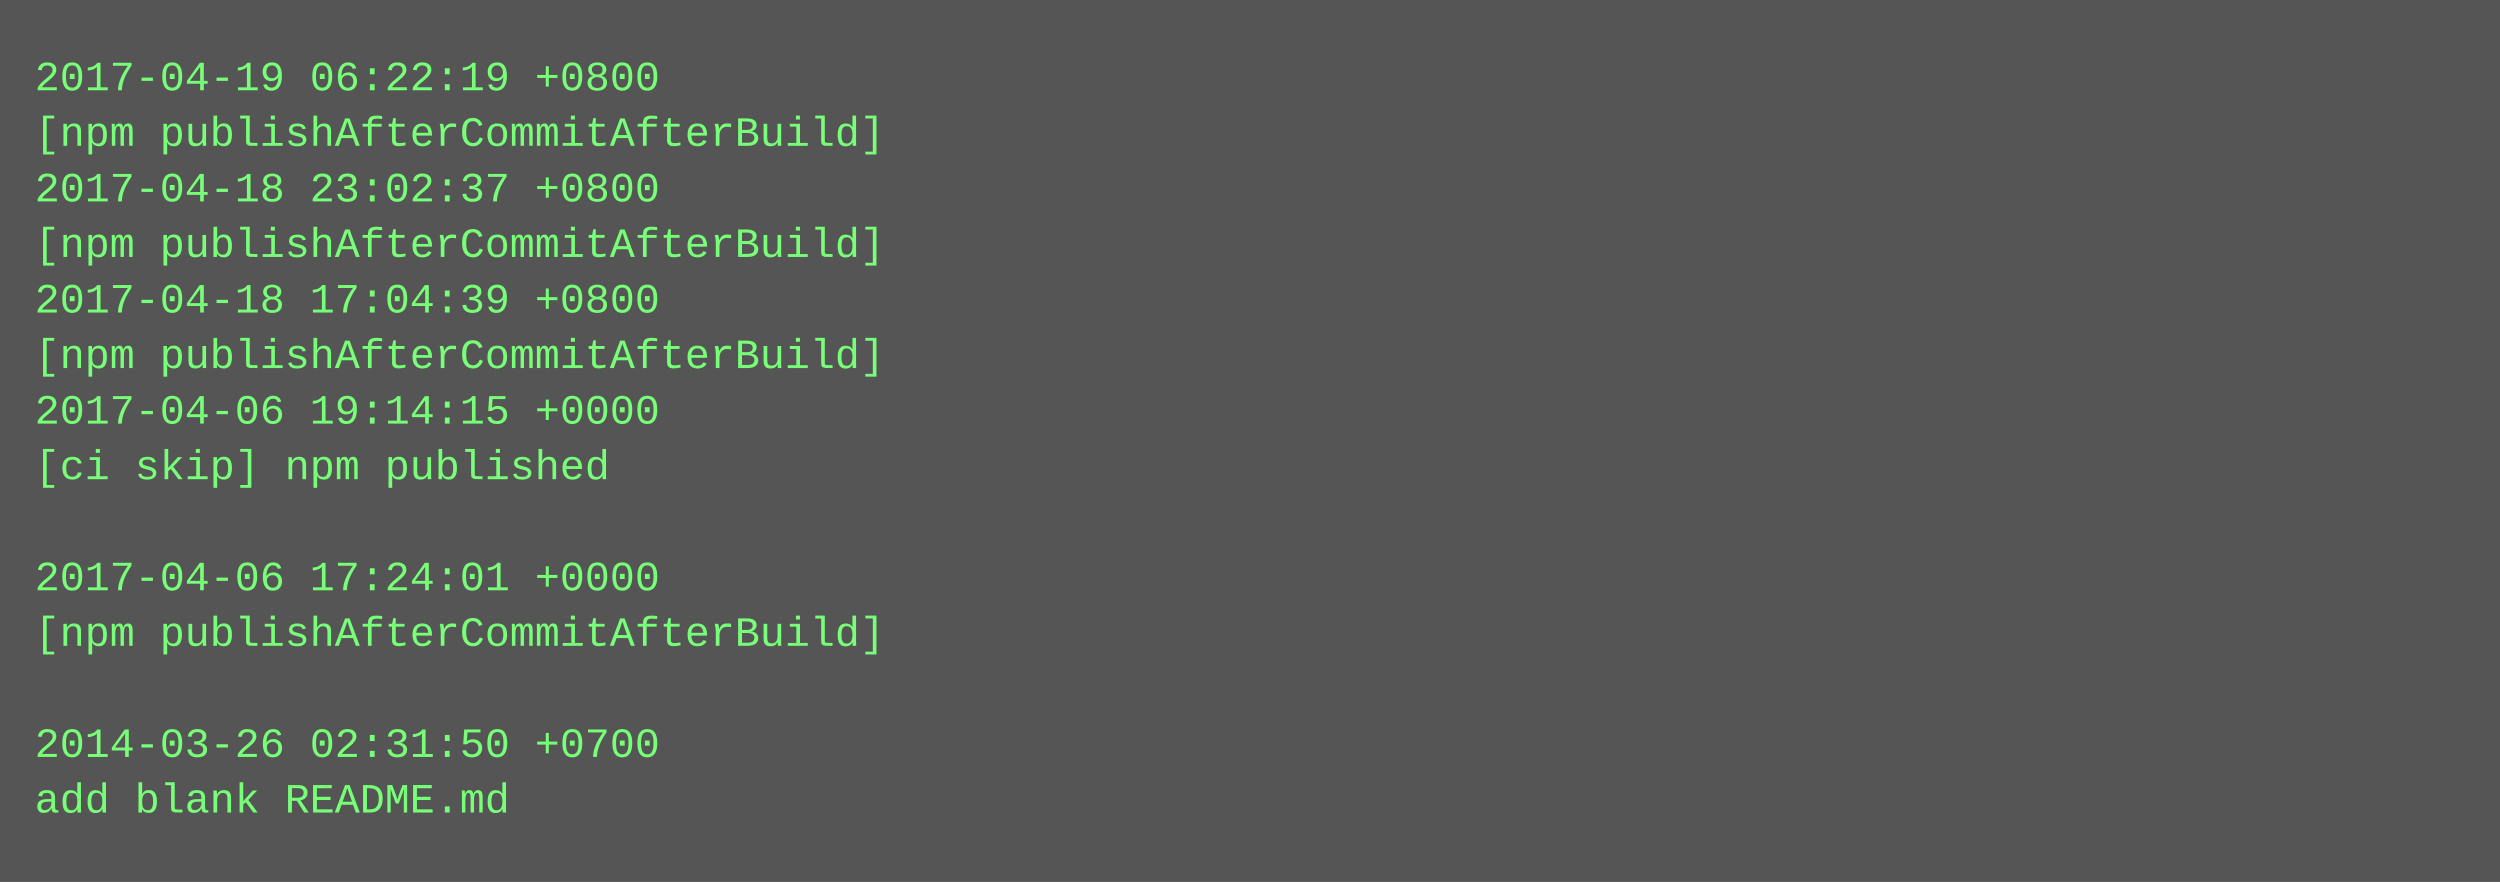
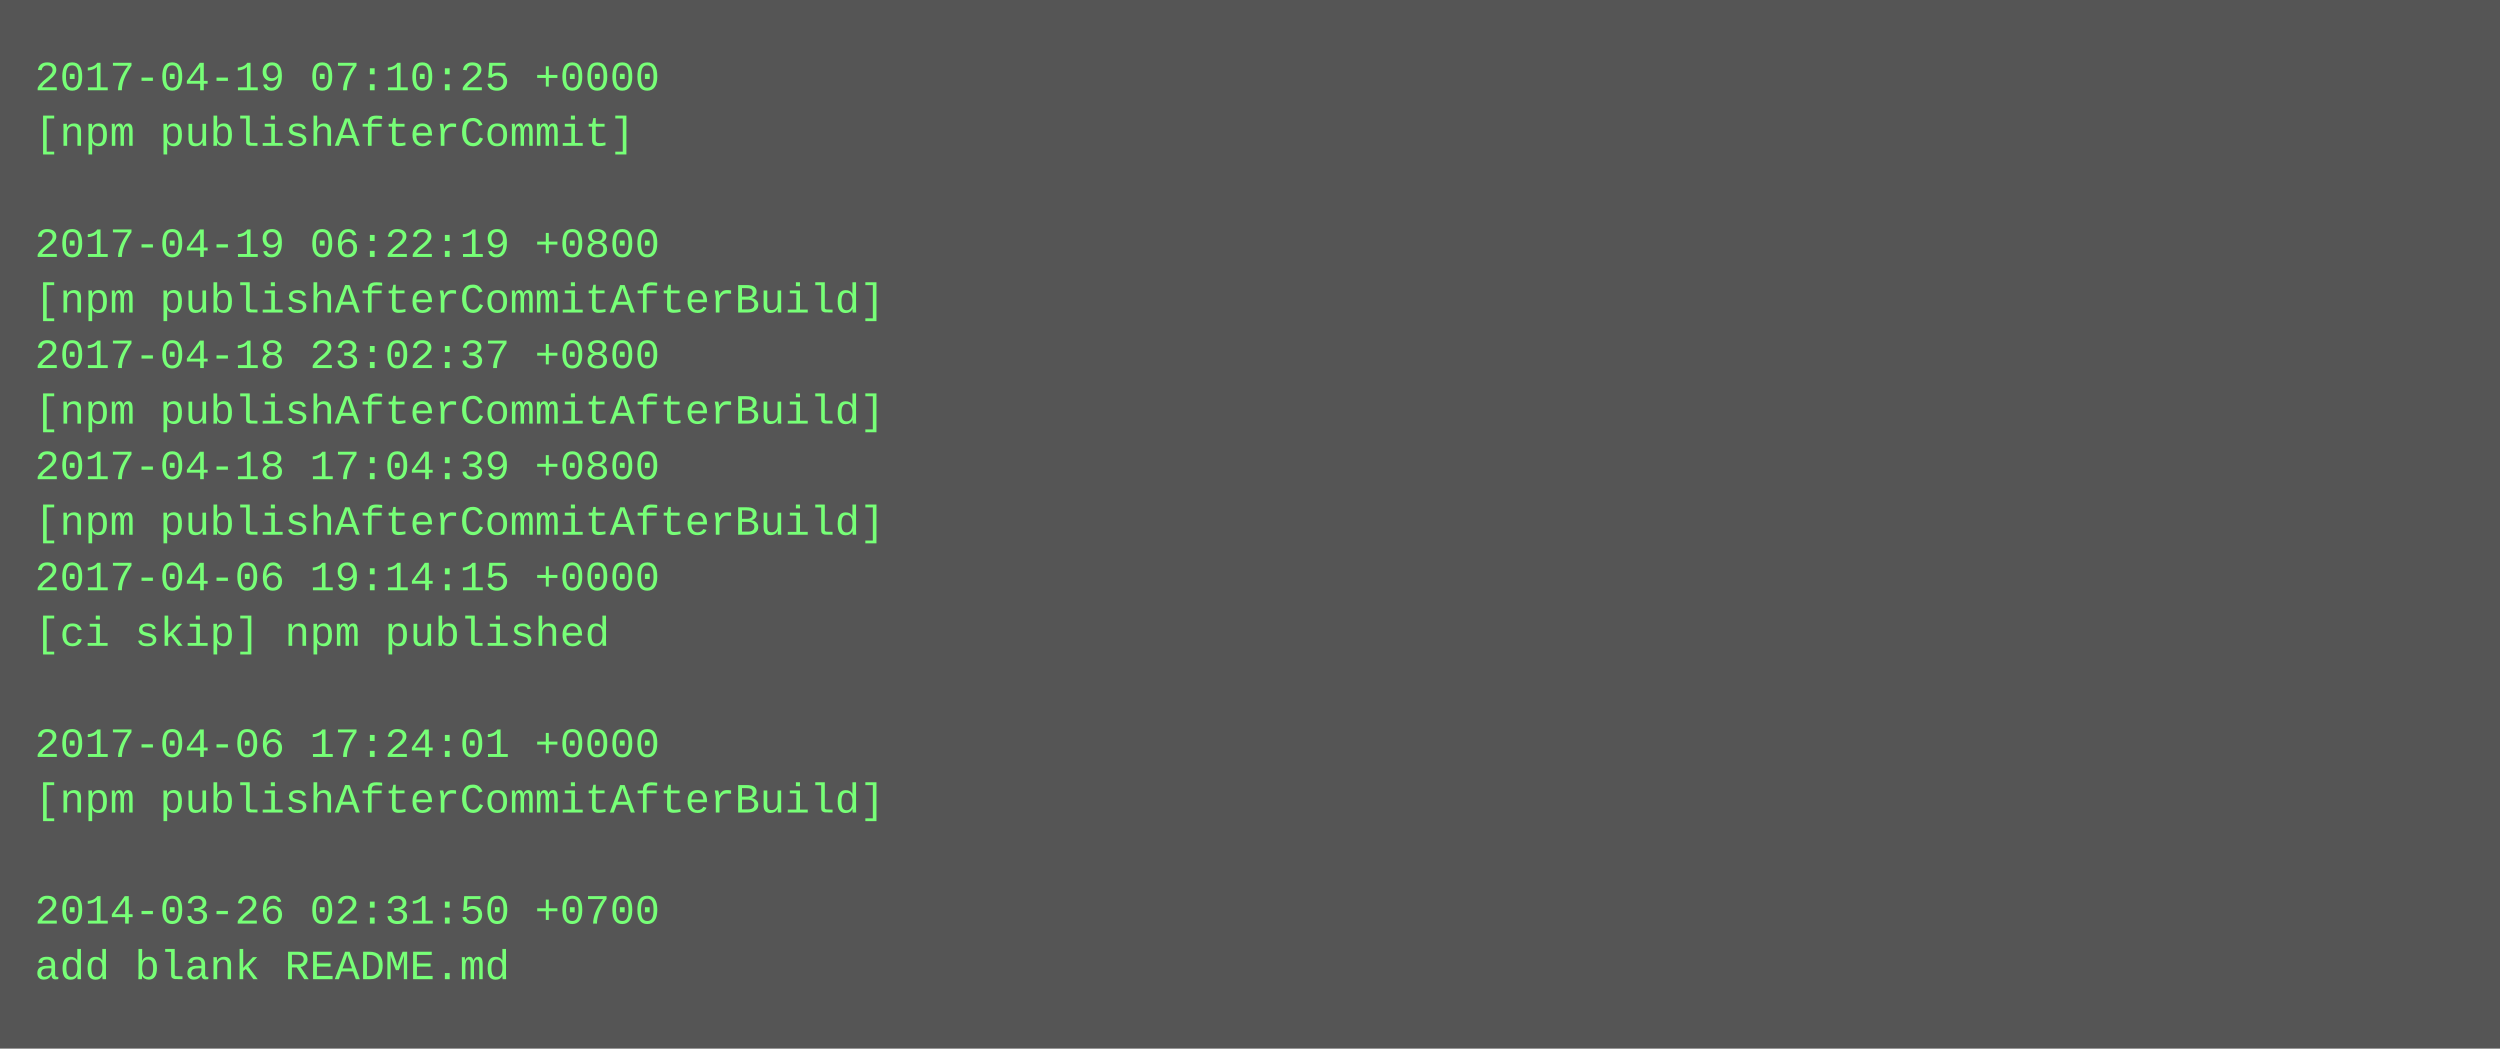
- <svg xmlns="http://www.w3.org/2000/svg" height="254" width="720">
-   <rect height="254" fill="#555" width="720" />
+ <svg xmlns="http://www.w3.org/2000/svg" height="302" width="720">
+   <rect height="302" fill="#555" width="720" />
  <text fill="#7f7" font-family="Courier New" font-size="12" xml:space="preserve">
-     <tspan x="10" y="26">2017-04-19 06:22:19 +0800</tspan>
-     <tspan x="10" y="42">[npm publishAfterCommitAfterBuild]</tspan>
-     <tspan x="10" y="58">2017-04-18 23:02:37 +0800</tspan>
-     <tspan x="10" y="74">[npm publishAfterCommitAfterBuild]</tspan>
-     <tspan x="10" y="90">2017-04-18 17:04:39 +0800</tspan>
-     <tspan x="10" y="106">[npm publishAfterCommitAfterBuild]</tspan>
-     <tspan x="10" y="122">2017-04-06 19:14:15 +0000</tspan>
-     <tspan x="10" y="138">[ci skip] npm published</tspan>
-     <tspan x="10" y="154" />
-     <tspan x="10" y="170">2017-04-06 17:24:01 +0000</tspan>
-     <tspan x="10" y="186">[npm publishAfterCommitAfterBuild]</tspan>
+     <tspan x="10" y="26">2017-04-19 07:10:25 +0000</tspan>
+     <tspan x="10" y="42">[npm publishAfterCommit]</tspan>
+     <tspan x="10" y="58" />
+     <tspan x="10" y="74">2017-04-19 06:22:19 +0800</tspan>
+     <tspan x="10" y="90">[npm publishAfterCommitAfterBuild]</tspan>
+     <tspan x="10" y="106">2017-04-18 23:02:37 +0800</tspan>
+     <tspan x="10" y="122">[npm publishAfterCommitAfterBuild]</tspan>
+     <tspan x="10" y="138">2017-04-18 17:04:39 +0800</tspan>
+     <tspan x="10" y="154">[npm publishAfterCommitAfterBuild]</tspan>
+     <tspan x="10" y="170">2017-04-06 19:14:15 +0000</tspan>
+     <tspan x="10" y="186">[ci skip] npm published</tspan>
    <tspan x="10" y="202" />
-     <tspan x="10" y="218">2014-03-26 02:31:50 +0700</tspan>
-     <tspan x="10" y="234">add blank README.md</tspan>
+     <tspan x="10" y="218">2017-04-06 17:24:01 +0000</tspan>
+     <tspan x="10" y="234">[npm publishAfterCommitAfterBuild]</tspan>
+     <tspan x="10" y="250" />
+     <tspan x="10" y="266">2014-03-26 02:31:50 +0700</tspan>
+     <tspan x="10" y="282">add blank README.md</tspan>
  </text>
</svg>
